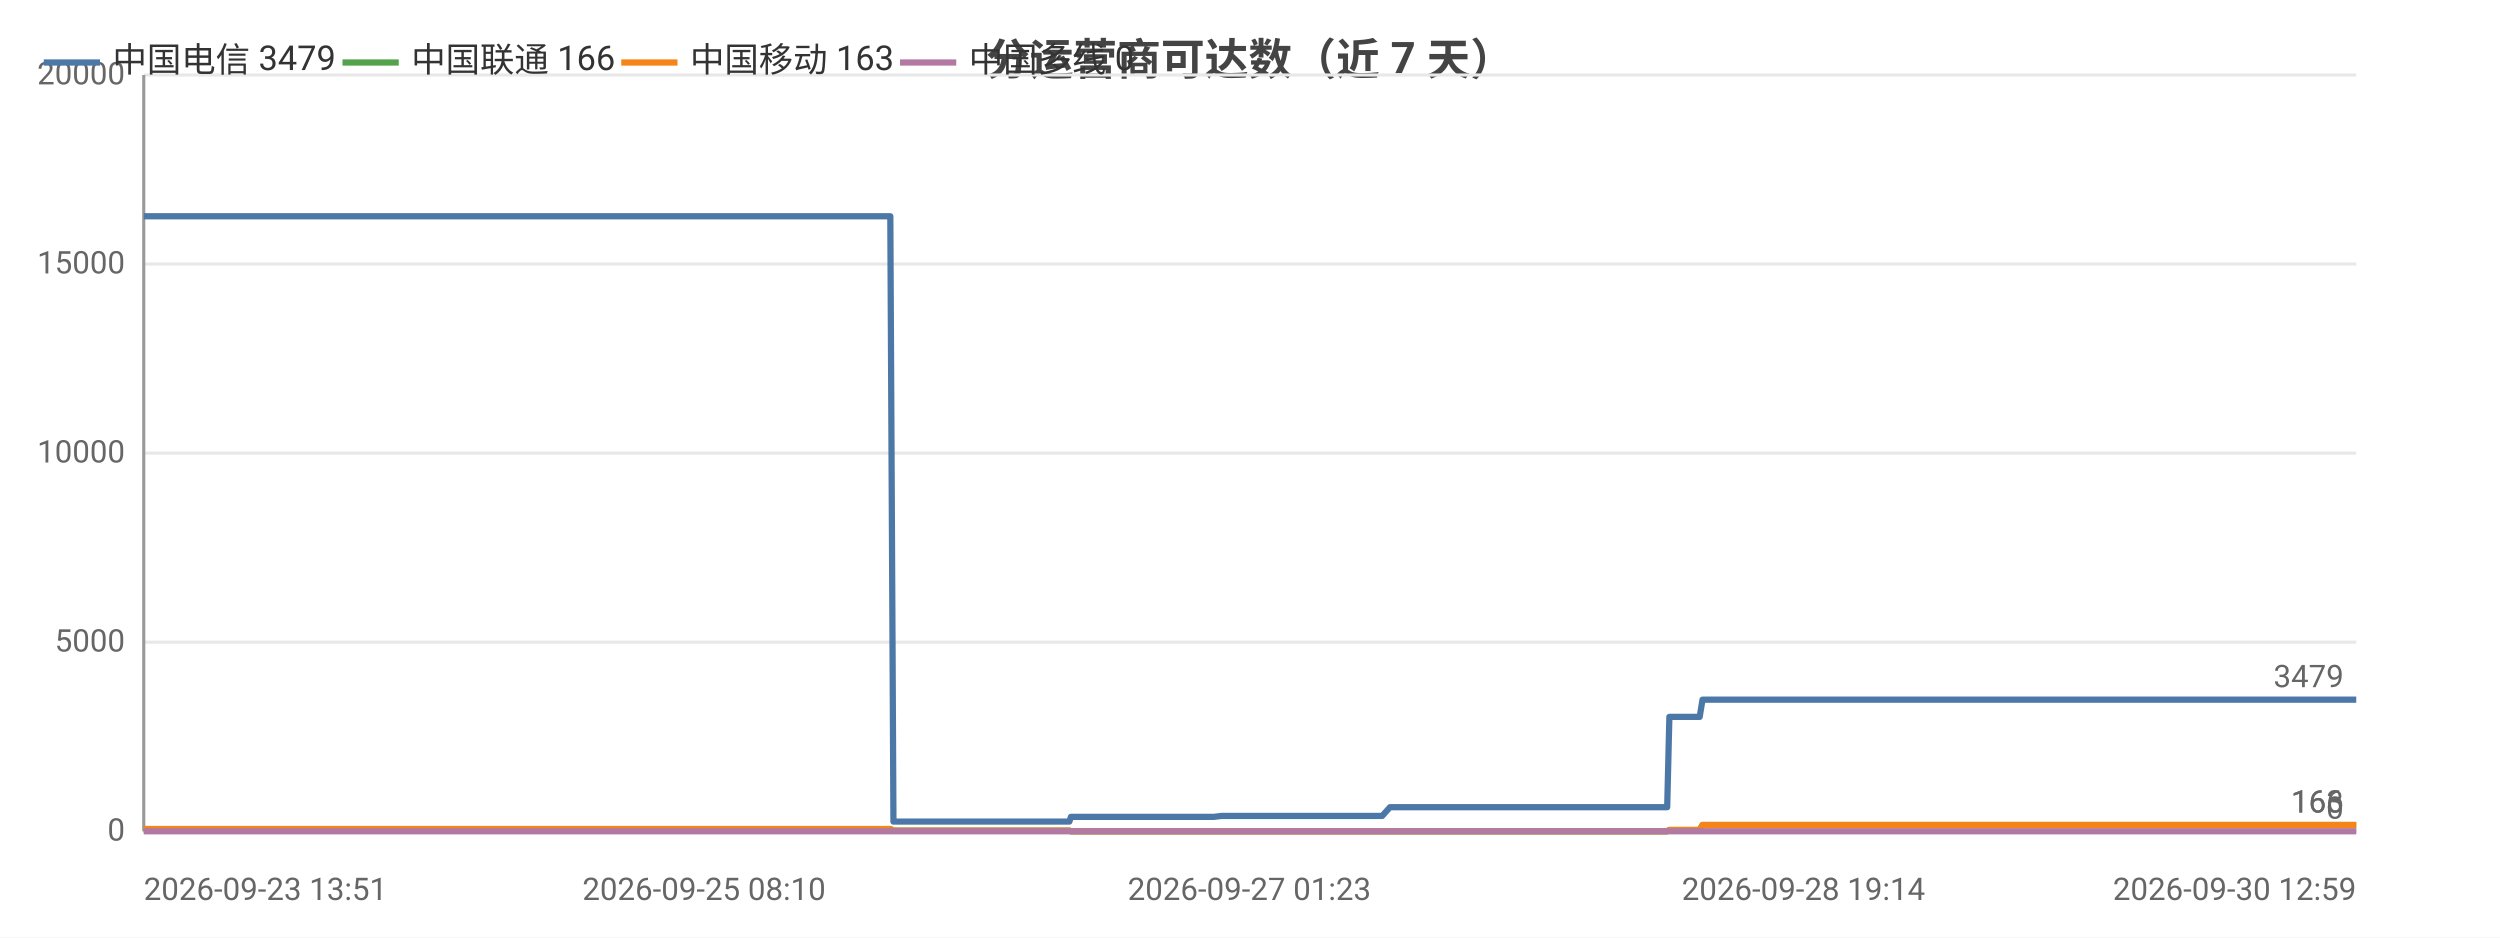
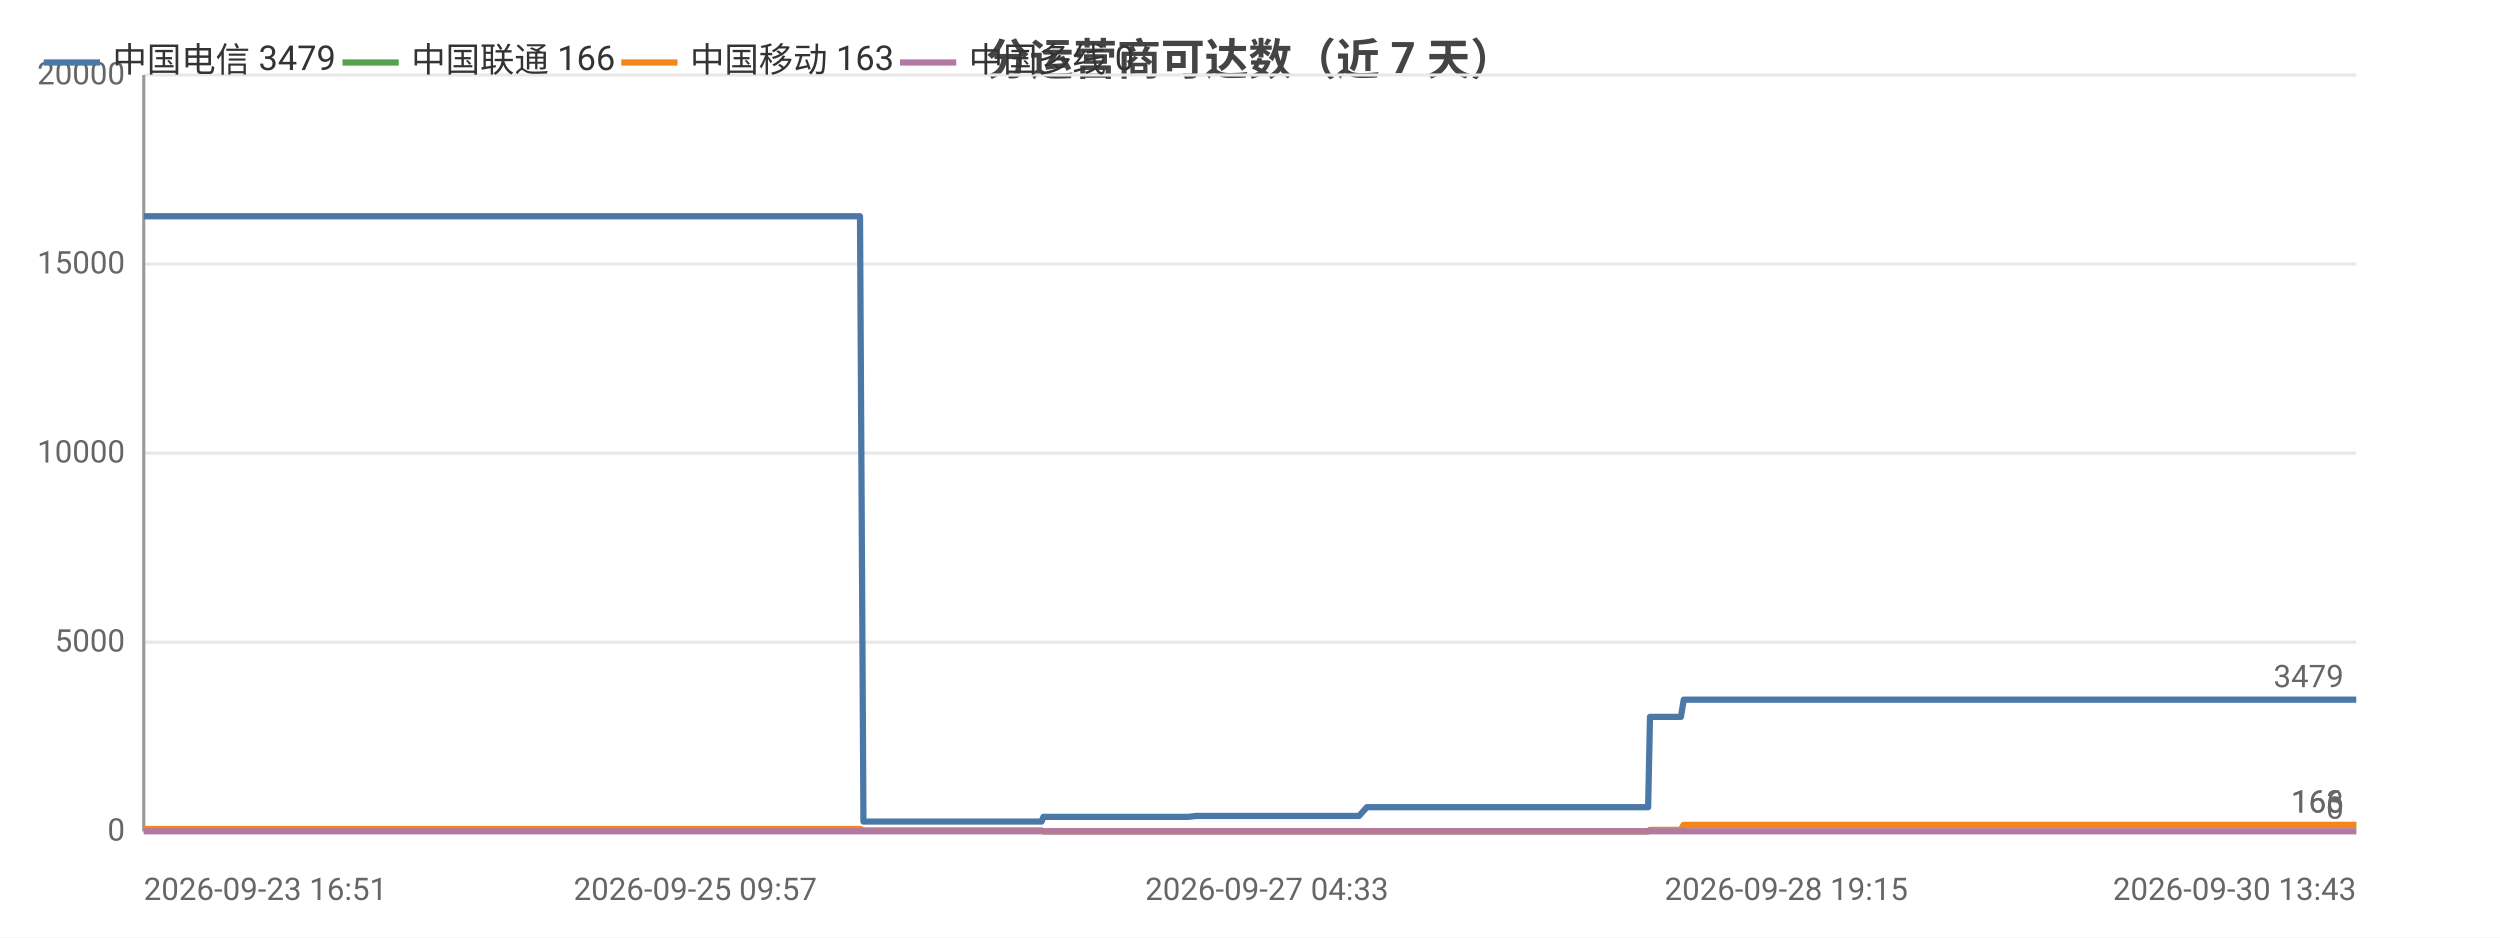
<svg xmlns="http://www.w3.org/2000/svg" width="800" height="300" viewBox="0 0 800 300">
  <rect width="800" height="300" fill="#ffffff" />
  <style>text{font-family:system-ui,-apple-system,'Segoe UI',Roboto,'PingFang SC','Microsoft YaHei','Noto Sans CJK SC',sans-serif}.g{stroke:#e8e8e8;stroke-width:1}.a{stroke:#999;stroke-width:1}.t{font-size:10px;fill:#666}.m{font-size:10px;text-anchor:middle;fill:#666}.e{font-size:10px;text-anchor:end;fill:#666}.l{font-size:11px;fill:#333}.tt{font-size:14px;font-weight:600;text-anchor:middle;fill:#444}.em{font-size:13px;text-anchor:middle;fill:#999}</style>
  <text class="tt" x="400.0" y="24">分运营商可达数（近 7 天）</text>
  <line class="g" x1="46" y1="266" x2="754" y2="266" />
  <text class="e" x="40" y="269">0</text>
  <line class="g" x1="46" y1="205.5" x2="754" y2="205.5" />
  <text class="e" x="40" y="208.5">5000</text>
  <line class="g" x1="46" y1="145" x2="754" y2="145" />
  <text class="e" x="40" y="148">10000</text>
  <line class="g" x1="46" y1="84.5" x2="754" y2="84.5" />
  <text class="e" x="40" y="87.5">15000</text>
  <line class="g" x1="46" y1="24" x2="754" y2="24" />
  <text class="e" x="40" y="27">20000</text>
  <line class="a" x1="46" y1="24" x2="46" y2="266" />
  <line class="a" x1="46" y1="266" x2="754" y2="266" />
-   <polyline fill="none" stroke="#4c78a8" stroke-width="2" stroke-linejoin="round" points="46,69.2 51.4,69.2 53.0,69.2 58.8,69.2 58.8,69.2 66.2,69.2 71.5,69.2 73.2,69.2 73.3,69.2 73.4,69.2 79.7,69.2 85.2,69.2 85.2,69.2 86.9,69.2 87.6,69.2 87.7,69.2 92.7,69.2 101.1,69.2 108.6,69.2 122.1,69.2 133.6,69.2 133.7,69.2 147.4,69.2 156.1,69.2 156.2,69.2 156.4,69.2 158.2,69.2 168.0,69.2 179.4,69.2 179.5,69.2 181.5,69.2 181.9,69.2 190.9,69.2 190.9,69.2 194.1,69.2 196.7,69.2 207.4,69.2 208.8,69.2 208.9,69.2 210.7,69.2 225.3,69.2 230.2,69.2 230.2,69.2 230.3,69.2 232.8,69.2 234.0,69.2 250.6,69.2 258.4,69.2 259.5,69.2 266.3,69.2 270.6,69.2 274.6,69.2 274.6,69.2 276.5,69.2 284.9,69.2 285.9,262.9 285.9,262.9 286.1,262.9 288.4,262.9 288.4,262.9 290.4,262.9 298.7,262.9 310.2,262.9 312.0,262.9 315.5,262.9 323.2,262.9 335.6,262.9 335.7,262.9 342.2,262.9 342.7,261.4 342.7,261.4 345.5,261.4 345.7,261.4 347.6,261.4 349.3,261.4 353.1,261.4 363.3,261.4 364.7,261.4 371.2,261.4 372.7,261.4 372.8,261.4 383.6,261.4 387.1,261.4 387.1,261.4 388.4,261.4 390.9,261.1 391.1,261.1 397.6,261.1 399.8,261.1 413.2,261.1 424.7,261.1 430.2,261.1 440.6,261.1 440.6,261.1 442.3,261.1 444.8,258.3 444.8,258.3 454.5,258.3 457.8,258.3 460.0,258.3 464.7,258.3 465.0,258.3 471.8,258.3 472.9,258.3 476.8,258.3 485.6,258.3 487.7,258.3 490.8,258.3 490.8,258.3 498.5,258.3 500.6,258.3 509.7,258.3 509.7,258.3 510.0,258.3 529.8,258.3 533.5,258.3 534.2,229.4 534.2,229.4 541.8,229.4 543.9,229.4 544.8,223.9 544.9,223.9 560.9,223.9 573.0,223.9 577.1,223.9 577.2,223.9 588.7,223.9 595.2,223.9 598.2,223.9 598.3,223.9 605.5,223.9 623.5,223.9 630.8,223.9 630.9,223.9 633.1,223.9 705.0,223.9 707.0,223.9 716.4,223.9 724.2,223.9 727.5,223.9 734.3,223.9 736.3,223.9 754,223.9" />
+   <polyline fill="none" stroke="#4c78a8" stroke-width="2" stroke-linejoin="round" points="46,69.2 46.0,69.2 53.6,69.2 58.9,69.2 60.7,69.2 60.7,69.2 60.8,69.2 67.2,69.2 72.8,69.2 72.8,69.2 74.6,69.2 75.3,69.2 75.3,69.2 80.4,69.2 89.0,69.2 96.6,69.2 110.2,69.2 121.9,69.2 121.9,69.2 135.8,69.2 144.7,69.2 144.8,69.2 145.0,69.2 146.8,69.2 156.8,69.2 168.4,69.2 168.4,69.2 170.5,69.2 170.9,69.2 180.0,69.2 180.0,69.2 183.2,69.2 185.8,69.2 196.7,69.2 198.1,69.2 198.2,69.2 200.0,69.2 214.8,69.2 219.8,69.2 219.9,69.2 219.9,69.2 222.5,69.2 223.7,69.2 240.5,69.2 248.5,69.2 249.6,69.2 256.4,69.2 260.8,69.2 264.8,69.2 264.9,69.2 266.7,69.2 275.2,69.2 276.3,262.9 276.3,262.9 276.5,262.9 278.8,262.9 278.8,262.9 280.8,262.9 289.3,262.9 300.9,262.9 302.7,262.9 306.3,262.9 314.1,262.9 326.7,262.9 326.8,262.9 333.3,262.9 333.9,261.4 333.9,261.4 336.7,261.4 336.9,261.4 338.9,261.4 340.6,261.4 344.4,261.4 354.8,261.4 356.2,261.4 362.7,261.4 364.3,261.4 364.4,261.4 375.4,261.4 378.9,261.4 378.9,261.4 380.2,261.4 382.8,261.1 383.0,261.1 389.6,261.1 391.8,261.1 405.4,261.1 417.0,261.1 422.6,261.1 433.1,261.1 433.2,261.1 434.9,261.1 437.4,258.3 437.4,258.3 447.2,258.3 450.5,258.3 452.8,258.3 457.5,258.3 457.9,258.3 464.8,258.3 465.9,258.3 469.8,258.3 478.8,258.3 480.9,258.3 484.0,258.3 484.0,258.3 491.8,258.3 494.0,258.3 503.2,258.3 503.2,258.3 503.5,258.3 523.6,258.3 527.4,258.3 528.0,229.4 528.1,229.4 535.7,229.4 537.9,229.4 538.8,223.9 538.9,223.9 555.1,223.9 567.3,223.9 571.6,223.9 571.6,223.9 583.3,223.9 589.8,223.9 592.9,223.9 593.0,223.9 600.3,223.9 618.6,223.9 626.0,223.9 626.0,223.9 628.3,223.9 701.3,223.9 703.2,223.9 712.8,223.9 720.7,223.9 724.0,223.9 730.9,223.9 732.9,223.9 750.9,223.9 754,223.9" />
  <circle cx="46" cy="69.2" r="4" fill="transparent" />
-   <circle cx="73.2" cy="69.2" r="4" fill="transparent" />
-   <circle cx="87.7" cy="69.2" r="4" fill="transparent" />
-   <circle cx="147.4" cy="69.2" r="4" fill="transparent" />
-   <circle cx="181.5" cy="69.2" r="4" fill="transparent" />
-   <circle cx="208.8" cy="69.2" r="4" fill="transparent" />
-   <circle cx="234.0" cy="69.2" r="4" fill="transparent" />
-   <circle cx="274.6" cy="69.2" r="4" fill="transparent" />
-   <circle cx="290.4" cy="262.9" r="4" fill="transparent" />
-   <circle cx="335.7" cy="262.9" r="4" fill="transparent" />
-   <circle cx="353.1" cy="261.4" r="4" fill="transparent" />
-   <circle cx="387.1" cy="261.4" r="4" fill="transparent" />
-   <circle cx="424.7" cy="261.1" r="4" fill="transparent" />
-   <circle cx="454.5" cy="258.3" r="4" fill="transparent" />
-   <circle cx="485.6" cy="258.3" r="4" fill="transparent" />
-   <circle cx="509.7" cy="258.3" r="4" fill="transparent" />
-   <circle cx="544.8" cy="223.9" r="4" fill="transparent" />
-   <circle cx="595.2" cy="223.9" r="4" fill="transparent" />
-   <circle cx="705.0" cy="223.9" r="4" fill="transparent" />
+   <circle cx="67.2" cy="69.2" r="4" fill="transparent" />
+   <circle cx="96.6" cy="69.2" r="4" fill="transparent" />
+   <circle cx="145.0" cy="69.2" r="4" fill="transparent" />
+   <circle cx="180.0" cy="69.2" r="4" fill="transparent" />
+   <circle cx="214.8" cy="69.2" r="4" fill="transparent" />
+   <circle cx="248.5" cy="69.2" r="4" fill="transparent" />
+   <circle cx="276.3" cy="262.9" r="4" fill="transparent" />
+   <circle cx="300.9" cy="262.9" r="4" fill="transparent" />
+   <circle cx="333.9" cy="261.4" r="4" fill="transparent" />
+   <circle cx="356.2" cy="261.4" r="4" fill="transparent" />
+   <circle cx="380.2" cy="261.4" r="4" fill="transparent" />
+   <circle cx="422.6" cy="261.1" r="4" fill="transparent" />
+   <circle cx="452.8" cy="258.3" r="4" fill="transparent" />
+   <circle cx="480.9" cy="258.3" r="4" fill="transparent" />
+   <circle cx="523.6" cy="258.3" r="4" fill="transparent" />
+   <circle cx="538.9" cy="223.9" r="4" fill="transparent" />
+   <circle cx="592.9" cy="223.9" r="4" fill="transparent" />
+   <circle cx="703.2" cy="223.9" r="4" fill="transparent" />
  <circle cx="754" cy="223.9" r="4" fill="transparent" />
  <text class="t" x="750" y="219.9" text-anchor="end" fill="#4c78a8">3479</text>
-   <polyline fill="none" stroke="#54a24b" stroke-width="2" stroke-linejoin="round" points="46,265.3 51.4,265.3 53.0,265.3 58.8,265.3 58.8,265.3 66.2,265.3 71.5,265.3 73.2,265.3 73.3,265.3 73.4,265.3 79.7,265.3 85.2,265.3 85.2,265.3 86.9,265.3 87.6,265.3 87.7,265.3 92.7,265.3 101.1,265.3 108.6,265.3 122.1,265.3 133.6,265.3 133.7,265.3 147.4,265.3 156.1,265.3 156.2,265.3 156.4,265.3 158.2,265.3 168.0,265.3 179.4,265.3 179.5,265.3 181.5,265.3 181.9,265.3 190.9,265.3 190.9,265.3 194.1,265.3 196.7,265.3 207.4,265.3 208.8,265.3 208.9,265.3 210.7,265.3 225.3,265.3 230.2,265.3 230.2,265.3 230.3,265.3 232.8,265.3 234.0,265.3 250.6,265.3 258.4,265.3 259.5,265.3 266.3,265.3 270.6,265.3 274.6,265.3 274.6,265.3 276.5,265.3 284.9,265.3 285.9,265.8 285.9,265.8 286.1,265.8 288.4,265.8 288.4,265.8 290.4,265.8 298.7,265.8 310.2,265.8 312.0,265.8 315.5,265.8 323.2,265.8 335.6,265.8 335.7,265.8 342.2,265.8 342.7,266 342.7,266 345.5,266 345.7,266 347.6,266 349.3,266 353.1,266 363.3,266 364.7,266 371.2,266 372.7,266 372.8,266 383.6,266 387.1,266 387.1,266 388.4,266 390.9,266 391.1,266 397.6,266 399.8,266 413.2,266 424.7,266 430.2,266 440.6,266 440.6,266 442.3,266 444.8,266.0 444.8,266.0 454.5,266.0 457.8,266.0 460.0,266.0 464.7,266.0 465.0,266.0 471.8,266.0 472.9,266.0 476.8,266.0 485.6,266.0 487.7,266.0 490.8,266.0 490.8,266.0 498.5,266.0 500.6,266.0 509.7,266.0 509.7,266.0 510.0,266.0 529.8,266.0 533.5,266.0 534.2,265.6 534.2,265.6 541.8,265.6 543.9,265.6 544.8,264.0 544.9,264.0 560.9,264.0 573.0,264.0 577.1,264.0 577.2,264.0 588.7,264.0 595.2,264.0 598.2,264.0 598.3,264.0 605.5,264.0 623.5,264.0 630.8,264.0 630.9,264.0 633.1,264.0 705.0,264.0 707.0,264.0 716.4,264.0 724.2,264.0 727.5,264.0 734.3,264.0 736.3,264.0 754,264.0" />
+   <polyline fill="none" stroke="#54a24b" stroke-width="2" stroke-linejoin="round" points="46,265.3 46.0,265.3 53.6,265.3 58.9,265.3 60.7,265.3 60.7,265.3 60.8,265.3 67.2,265.3 72.8,265.3 72.8,265.3 74.6,265.3 75.3,265.3 75.3,265.3 80.4,265.3 89.0,265.3 96.6,265.3 110.2,265.3 121.9,265.3 121.9,265.3 135.8,265.3 144.7,265.3 144.8,265.3 145.0,265.3 146.8,265.3 156.8,265.3 168.4,265.3 168.4,265.3 170.5,265.3 170.9,265.3 180.0,265.3 180.0,265.3 183.2,265.3 185.8,265.3 196.7,265.3 198.1,265.3 198.2,265.3 200.0,265.3 214.8,265.3 219.8,265.3 219.9,265.3 219.9,265.3 222.5,265.3 223.7,265.3 240.5,265.3 248.5,265.3 249.6,265.3 256.4,265.3 260.8,265.3 264.8,265.3 264.9,265.3 266.7,265.3 275.2,265.3 276.3,265.8 276.3,265.8 276.5,265.8 278.8,265.8 278.8,265.8 280.8,265.8 289.3,265.8 300.9,265.8 302.7,265.8 306.3,265.8 314.1,265.8 326.7,265.8 326.8,265.8 333.3,265.8 333.9,266 333.9,266 336.7,266 336.9,266 338.9,266 340.6,266 344.4,266 354.8,266 356.2,266 362.7,266 364.3,266 364.4,266 375.4,266 378.9,266 378.9,266 380.2,266 382.8,266 383.0,266 389.6,266 391.8,266 405.4,266 417.0,266 422.6,266 433.1,266 433.2,266 434.9,266 437.4,266.0 437.4,266.0 447.2,266.0 450.5,266.0 452.8,266.0 457.5,266.0 457.9,266.0 464.8,266.0 465.9,266.0 469.8,266.0 478.8,266.0 480.9,266.0 484.0,266.0 484.0,266.0 491.8,266.0 494.0,266.0 503.2,266.0 503.2,266.0 503.5,266.0 523.6,266.0 527.4,266.0 528.0,265.6 528.1,265.6 535.7,265.6 537.9,265.6 538.8,264.0 538.9,264.0 555.1,264.0 567.3,264.0 571.6,264.0 571.6,264.0 583.3,264.0 589.8,264.0 592.9,264.0 593.0,264.0 600.3,264.0 618.6,264.0 626.0,264.0 626.0,264.0 628.3,264.0 701.3,264.0 703.2,264.0 712.8,264.0 720.7,264.0 724.0,264.0 730.9,264.0 732.9,264.0 750.9,264.0 754,264.0" />
  <circle cx="46" cy="265.3" r="4" fill="transparent" />
-   <circle cx="73.2" cy="265.3" r="4" fill="transparent" />
-   <circle cx="87.7" cy="265.3" r="4" fill="transparent" />
-   <circle cx="147.4" cy="265.3" r="4" fill="transparent" />
-   <circle cx="181.5" cy="265.3" r="4" fill="transparent" />
-   <circle cx="208.8" cy="265.3" r="4" fill="transparent" />
-   <circle cx="234.0" cy="265.3" r="4" fill="transparent" />
-   <circle cx="274.6" cy="265.3" r="4" fill="transparent" />
-   <circle cx="290.4" cy="265.8" r="4" fill="transparent" />
-   <circle cx="335.7" cy="265.8" r="4" fill="transparent" />
-   <circle cx="353.1" cy="266" r="4" fill="transparent" />
-   <circle cx="387.1" cy="266" r="4" fill="transparent" />
-   <circle cx="424.7" cy="266" r="4" fill="transparent" />
-   <circle cx="454.5" cy="266.0" r="4" fill="transparent" />
-   <circle cx="485.6" cy="266.0" r="4" fill="transparent" />
-   <circle cx="509.7" cy="266.0" r="4" fill="transparent" />
-   <circle cx="544.8" cy="264.0" r="4" fill="transparent" />
-   <circle cx="595.2" cy="264.0" r="4" fill="transparent" />
-   <circle cx="705.0" cy="264.0" r="4" fill="transparent" />
+   <circle cx="67.2" cy="265.3" r="4" fill="transparent" />
+   <circle cx="96.6" cy="265.3" r="4" fill="transparent" />
+   <circle cx="145.0" cy="265.3" r="4" fill="transparent" />
+   <circle cx="180.0" cy="265.3" r="4" fill="transparent" />
+   <circle cx="214.8" cy="265.3" r="4" fill="transparent" />
+   <circle cx="248.5" cy="265.3" r="4" fill="transparent" />
+   <circle cx="276.3" cy="265.8" r="4" fill="transparent" />
+   <circle cx="300.9" cy="265.8" r="4" fill="transparent" />
+   <circle cx="333.9" cy="266" r="4" fill="transparent" />
+   <circle cx="356.2" cy="266" r="4" fill="transparent" />
+   <circle cx="380.2" cy="266" r="4" fill="transparent" />
+   <circle cx="422.6" cy="266" r="4" fill="transparent" />
+   <circle cx="452.8" cy="266.0" r="4" fill="transparent" />
+   <circle cx="480.9" cy="266.0" r="4" fill="transparent" />
+   <circle cx="523.6" cy="266.0" r="4" fill="transparent" />
+   <circle cx="538.9" cy="264.0" r="4" fill="transparent" />
+   <circle cx="592.9" cy="264.0" r="4" fill="transparent" />
+   <circle cx="703.2" cy="264.0" r="4" fill="transparent" />
  <circle cx="754" cy="264.0" r="4" fill="transparent" />
  <text class="t" x="750" y="260.0" text-anchor="end" fill="#54a24b">166</text>
-   <polyline fill="none" stroke="#f58518" stroke-width="2" stroke-linejoin="round" points="46,265.3 51.4,265.3 53.0,265.3 58.8,265.3 58.8,265.3 66.2,265.3 71.5,265.3 73.2,265.3 73.3,265.3 73.4,265.3 79.7,265.3 85.2,265.3 85.2,265.3 86.9,265.3 87.6,265.3 87.7,265.3 92.7,265.3 101.1,265.3 108.6,265.3 122.1,265.3 133.6,265.3 133.7,265.3 147.4,265.3 156.1,265.3 156.2,265.3 156.4,265.3 158.2,265.3 168.0,265.3 179.4,265.3 179.5,265.3 181.5,265.3 181.9,265.3 190.9,265.3 190.9,265.3 194.1,265.3 196.7,265.3 207.4,265.3 208.8,265.3 208.9,265.3 210.7,265.3 225.3,265.3 230.2,265.3 230.2,265.3 230.3,265.3 232.8,265.3 234.0,265.3 250.6,265.3 258.4,265.3 259.5,265.3 266.3,265.3 270.6,265.3 274.6,265.3 274.6,265.3 276.5,265.3 284.9,265.3 285.9,265.8 285.9,265.8 286.1,265.8 288.4,265.8 288.4,265.8 290.4,265.8 298.7,265.8 310.2,265.8 312.0,265.8 315.5,265.8 323.2,265.8 335.6,265.8 335.7,265.8 342.2,265.8 342.7,266 342.7,266 345.5,266 345.7,266 347.6,266 349.3,266 353.1,266 363.3,266 364.7,266 371.2,266 372.7,266 372.8,266 383.6,266 387.1,266 387.1,266 388.4,266 390.9,266 391.1,266 397.6,266 399.8,266 413.2,266 424.7,266 430.2,266 440.6,266 440.6,266 442.3,266 444.8,266.0 444.8,266.0 454.5,266.0 457.8,266.0 460.0,266.0 464.7,266.0 465.0,266.0 471.8,266.0 472.9,266.0 476.8,266.0 485.6,266.0 487.7,266.0 490.8,266.0 490.8,266.0 498.5,266.0 500.6,266.0 509.7,266.0 509.7,266.0 510.0,266.0 529.8,266.0 533.5,266.0 534.2,265.6 534.2,265.6 541.8,265.6 543.9,265.6 544.8,264.0 544.9,264.0 560.9,264.0 573.0,264.0 577.1,264.0 577.2,264.0 588.7,264.0 595.2,264.0 598.2,264.0 598.3,264.0 605.5,264.0 623.5,264.0 630.8,264.0 630.9,264.0 633.1,264.0 705.0,264.0 707.0,264.0 716.4,264.0 724.2,264.0 727.5,264.0 734.3,264.0 736.3,264.0 754,264.0" />
+   <polyline fill="none" stroke="#f58518" stroke-width="2" stroke-linejoin="round" points="46,265.3 46.0,265.3 53.6,265.3 58.9,265.3 60.7,265.3 60.7,265.3 60.8,265.3 67.2,265.3 72.8,265.3 72.8,265.3 74.6,265.3 75.3,265.3 75.3,265.3 80.4,265.3 89.0,265.3 96.6,265.3 110.2,265.3 121.9,265.3 121.9,265.3 135.8,265.3 144.7,265.3 144.8,265.3 145.0,265.3 146.8,265.3 156.8,265.3 168.4,265.3 168.4,265.3 170.5,265.3 170.9,265.3 180.0,265.3 180.0,265.3 183.2,265.3 185.8,265.3 196.7,265.3 198.1,265.3 198.2,265.3 200.0,265.3 214.8,265.3 219.8,265.3 219.9,265.3 219.9,265.3 222.5,265.3 223.7,265.3 240.5,265.3 248.5,265.3 249.6,265.3 256.4,265.3 260.8,265.3 264.8,265.3 264.9,265.3 266.7,265.3 275.2,265.3 276.3,265.8 276.3,265.8 276.5,265.8 278.8,265.8 278.8,265.8 280.8,265.8 289.3,265.8 300.9,265.8 302.7,265.8 306.3,265.8 314.1,265.8 326.7,265.8 326.8,265.8 333.3,265.8 333.9,266 333.9,266 336.7,266 336.9,266 338.9,266 340.6,266 344.4,266 354.8,266 356.2,266 362.7,266 364.3,266 364.4,266 375.4,266 378.9,266 378.9,266 380.2,266 382.8,266 383.0,266 389.6,266 391.8,266 405.4,266 417.0,266 422.6,266 433.1,266 433.2,266 434.9,266 437.4,266.0 437.4,266.0 447.2,266.0 450.5,266.0 452.8,266.0 457.5,266.0 457.9,266.0 464.8,266.0 465.9,266.0 469.8,266.0 478.8,266.0 480.9,266.0 484.0,266.0 484.0,266.0 491.8,266.0 494.0,266.0 503.2,266.0 503.2,266.0 503.5,266.0 523.6,266.0 527.4,266.0 528.0,265.6 528.1,265.6 535.7,265.6 537.9,265.6 538.8,264.0 538.9,264.0 555.1,264.0 567.3,264.0 571.6,264.0 571.6,264.0 583.3,264.0 589.8,264.0 592.9,264.0 593.0,264.0 600.3,264.0 618.6,264.0 626.0,264.0 626.0,264.0 628.3,264.0 701.3,264.0 703.2,264.0 712.8,264.0 720.7,264.0 724.0,264.0 730.9,264.0 732.9,264.0 750.9,264.0 754,264.0" />
  <circle cx="46" cy="265.3" r="4" fill="transparent" />
-   <circle cx="73.2" cy="265.3" r="4" fill="transparent" />
-   <circle cx="87.7" cy="265.3" r="4" fill="transparent" />
-   <circle cx="147.4" cy="265.3" r="4" fill="transparent" />
-   <circle cx="181.5" cy="265.3" r="4" fill="transparent" />
-   <circle cx="208.8" cy="265.3" r="4" fill="transparent" />
-   <circle cx="234.0" cy="265.3" r="4" fill="transparent" />
-   <circle cx="274.6" cy="265.3" r="4" fill="transparent" />
-   <circle cx="290.4" cy="265.8" r="4" fill="transparent" />
-   <circle cx="335.7" cy="265.8" r="4" fill="transparent" />
-   <circle cx="353.1" cy="266" r="4" fill="transparent" />
-   <circle cx="387.1" cy="266" r="4" fill="transparent" />
-   <circle cx="424.7" cy="266" r="4" fill="transparent" />
-   <circle cx="454.5" cy="266.0" r="4" fill="transparent" />
-   <circle cx="485.6" cy="266.0" r="4" fill="transparent" />
-   <circle cx="509.7" cy="266.0" r="4" fill="transparent" />
-   <circle cx="544.8" cy="264.0" r="4" fill="transparent" />
-   <circle cx="595.2" cy="264.0" r="4" fill="transparent" />
-   <circle cx="705.0" cy="264.0" r="4" fill="transparent" />
+   <circle cx="67.2" cy="265.3" r="4" fill="transparent" />
+   <circle cx="96.6" cy="265.3" r="4" fill="transparent" />
+   <circle cx="145.0" cy="265.3" r="4" fill="transparent" />
+   <circle cx="180.0" cy="265.3" r="4" fill="transparent" />
+   <circle cx="214.8" cy="265.3" r="4" fill="transparent" />
+   <circle cx="248.5" cy="265.3" r="4" fill="transparent" />
+   <circle cx="276.3" cy="265.8" r="4" fill="transparent" />
+   <circle cx="300.9" cy="265.8" r="4" fill="transparent" />
+   <circle cx="333.9" cy="266" r="4" fill="transparent" />
+   <circle cx="356.2" cy="266" r="4" fill="transparent" />
+   <circle cx="380.2" cy="266" r="4" fill="transparent" />
+   <circle cx="422.6" cy="266" r="4" fill="transparent" />
+   <circle cx="452.8" cy="266.0" r="4" fill="transparent" />
+   <circle cx="480.9" cy="266.0" r="4" fill="transparent" />
+   <circle cx="523.6" cy="266.0" r="4" fill="transparent" />
+   <circle cx="538.9" cy="264.0" r="4" fill="transparent" />
+   <circle cx="592.9" cy="264.0" r="4" fill="transparent" />
+   <circle cx="703.2" cy="264.0" r="4" fill="transparent" />
  <circle cx="754" cy="264.0" r="4" fill="transparent" />
  <text class="t" x="750" y="260.0" text-anchor="end" fill="#f58518">163</text>
-   <polyline fill="none" stroke="#b279a2" stroke-width="2" stroke-linejoin="round" points="46,266 51.4,266 53.0,266 58.8,266 58.8,266 66.2,266 71.5,266 73.2,266 73.3,266 73.4,266 79.7,266 85.2,266 85.2,266 86.9,266 87.6,266 87.7,266 92.7,266 101.1,266 108.6,266 122.1,266 133.6,266 133.7,266 147.4,266 156.1,266 156.2,266 156.4,266 158.2,266 168.0,266 179.4,266 179.5,266 181.5,266 181.9,266 190.9,266 190.9,266 194.1,266 196.7,266 207.4,266 208.8,266 208.9,266 210.7,266 225.3,266 230.2,266 230.2,266 230.3,266 232.8,266 234.0,266 250.6,266 258.4,266 259.5,266 266.3,266 270.6,266 274.6,266 274.6,266 276.5,266 284.9,266 285.9,266 285.9,266 286.1,266 288.4,266 288.4,266 290.4,266 298.7,266 310.2,266 312.0,266 315.5,266 323.2,266 335.6,266 335.7,266 342.2,266 342.7,266 342.7,266 345.5,266 345.7,266 347.6,266 349.3,266 353.1,266 363.3,266 364.7,266 371.2,266 372.7,266 372.8,266 383.6,266 387.1,266 387.1,266 388.4,266 390.9,266 391.1,266 397.6,266 399.8,266 413.2,266 424.7,266 430.2,266 440.6,266 440.6,266 442.3,266 444.8,266 444.8,266 454.5,266 457.8,266 460.0,266 464.7,266 465.0,266 471.8,266 472.9,266 476.8,266 485.6,266 487.7,266 490.8,266 490.8,266 498.5,266 500.6,266 509.7,266 509.7,266 510.0,266 529.8,266 533.5,266 534.2,266 534.2,266 541.8,266 543.9,266 544.8,266 544.9,266 560.9,266 573.0,266 577.1,266 577.2,266 588.7,266 595.2,266 598.2,266 598.3,266 605.5,266 623.5,266 630.8,266 630.9,266 633.1,266 705.0,266 707.0,266 716.4,266 724.2,266 727.5,266 734.3,266 736.3,266 754,266" />
+   <polyline fill="none" stroke="#b279a2" stroke-width="2" stroke-linejoin="round" points="46,266 46.0,266 53.6,266 58.9,266 60.7,266 60.7,266 60.8,266 67.2,266 72.8,266 72.8,266 74.6,266 75.3,266 75.3,266 80.4,266 89.0,266 96.6,266 110.2,266 121.9,266 121.9,266 135.8,266 144.7,266 144.8,266 145.0,266 146.8,266 156.8,266 168.4,266 168.4,266 170.5,266 170.9,266 180.0,266 180.0,266 183.2,266 185.8,266 196.7,266 198.1,266 198.2,266 200.0,266 214.8,266 219.8,266 219.9,266 219.9,266 222.5,266 223.7,266 240.5,266 248.5,266 249.6,266 256.4,266 260.8,266 264.8,266 264.9,266 266.7,266 275.2,266 276.3,266 276.3,266 276.5,266 278.8,266 278.8,266 280.8,266 289.3,266 300.9,266 302.7,266 306.3,266 314.1,266 326.7,266 326.8,266 333.3,266 333.9,266 333.9,266 336.7,266 336.9,266 338.9,266 340.6,266 344.4,266 354.8,266 356.2,266 362.7,266 364.3,266 364.4,266 375.4,266 378.9,266 378.9,266 380.2,266 382.8,266 383.0,266 389.6,266 391.8,266 405.4,266 417.0,266 422.6,266 433.1,266 433.2,266 434.9,266 437.4,266 437.4,266 447.2,266 450.5,266 452.8,266 457.5,266 457.9,266 464.8,266 465.9,266 469.8,266 478.8,266 480.9,266 484.0,266 484.0,266 491.8,266 494.0,266 503.2,266 503.2,266 503.5,266 523.6,266 527.4,266 528.0,266 528.1,266 535.7,266 537.9,266 538.8,266 538.9,266 555.1,266 567.3,266 571.6,266 571.6,266 583.3,266 589.8,266 592.9,266 593.0,266 600.3,266 618.6,266 626.0,266 626.0,266 628.3,266 701.3,266 703.2,266 712.8,266 720.7,266 724.0,266 730.9,266 732.9,266 750.9,266 754,266" />
  <circle cx="46" cy="266" r="4" fill="transparent" />
-   <circle cx="73.2" cy="266" r="4" fill="transparent" />
-   <circle cx="87.7" cy="266" r="4" fill="transparent" />
-   <circle cx="147.4" cy="266" r="4" fill="transparent" />
-   <circle cx="181.5" cy="266" r="4" fill="transparent" />
-   <circle cx="208.8" cy="266" r="4" fill="transparent" />
-   <circle cx="234.0" cy="266" r="4" fill="transparent" />
-   <circle cx="274.6" cy="266" r="4" fill="transparent" />
-   <circle cx="290.4" cy="266" r="4" fill="transparent" />
-   <circle cx="335.7" cy="266" r="4" fill="transparent" />
-   <circle cx="353.1" cy="266" r="4" fill="transparent" />
-   <circle cx="387.1" cy="266" r="4" fill="transparent" />
-   <circle cx="424.7" cy="266" r="4" fill="transparent" />
-   <circle cx="454.5" cy="266" r="4" fill="transparent" />
-   <circle cx="485.6" cy="266" r="4" fill="transparent" />
-   <circle cx="509.7" cy="266" r="4" fill="transparent" />
-   <circle cx="544.8" cy="266" r="4" fill="transparent" />
-   <circle cx="595.2" cy="266" r="4" fill="transparent" />
-   <circle cx="705.0" cy="266" r="4" fill="transparent" />
+   <circle cx="67.2" cy="266" r="4" fill="transparent" />
+   <circle cx="96.6" cy="266" r="4" fill="transparent" />
+   <circle cx="145.0" cy="266" r="4" fill="transparent" />
+   <circle cx="180.0" cy="266" r="4" fill="transparent" />
+   <circle cx="214.8" cy="266" r="4" fill="transparent" />
+   <circle cx="248.5" cy="266" r="4" fill="transparent" />
+   <circle cx="276.3" cy="266" r="4" fill="transparent" />
+   <circle cx="300.9" cy="266" r="4" fill="transparent" />
+   <circle cx="333.9" cy="266" r="4" fill="transparent" />
+   <circle cx="356.2" cy="266" r="4" fill="transparent" />
+   <circle cx="380.2" cy="266" r="4" fill="transparent" />
+   <circle cx="422.6" cy="266" r="4" fill="transparent" />
+   <circle cx="452.8" cy="266" r="4" fill="transparent" />
+   <circle cx="480.9" cy="266" r="4" fill="transparent" />
+   <circle cx="523.6" cy="266" r="4" fill="transparent" />
+   <circle cx="538.9" cy="266" r="4" fill="transparent" />
+   <circle cx="592.9" cy="266" r="4" fill="transparent" />
+   <circle cx="703.2" cy="266" r="4" fill="transparent" />
  <circle cx="754" cy="266" r="4" fill="transparent" />
  <text class="t" x="750" y="262" text-anchor="end" fill="#b279a2">0</text>
-   <text class="t" x="46" y="288">2026-09-23 13:51</text>
-   <text class="m" x="225.3" y="288">2026-09-25 08:10</text>
-   <text class="m" x="399.8" y="288">2026-09-27 01:23</text>
-   <text class="m" x="577.1" y="288">2026-09-28 19:14</text>
-   <text class="e" x="754" y="288">2026-09-30 12:59</text>
+   <text class="t" x="46" y="288">2026-09-23 16:51</text>
+   <text class="m" x="222.5" y="288">2026-09-25 09:57</text>
+   <text class="m" x="405.4" y="288">2026-09-27 04:33</text>
+   <text class="m" x="571.6" y="288">2026-09-28 19:15</text>
+   <text class="e" x="754" y="288">2026-09-30 13:43</text>
  <line x1="14" y1="20" x2="32" y2="20" stroke="#4c78a8" stroke-width="2" />
  <text class="l" x="36" y="23">中国电信 3479</text>
  <line x1="109.6" y1="20" x2="127.6" y2="20" stroke="#54a24b" stroke-width="2" />
  <text class="l" x="131.6" y="23">中国联通 166</text>
  <line x1="198.8" y1="20" x2="216.8" y2="20" stroke="#f58518" stroke-width="2" />
  <text class="l" x="220.8" y="23">中国移动 163</text>
  <line x1="288.0" y1="20" x2="306.0" y2="20" stroke="#b279a2" stroke-width="2" />
  <text class="l" x="310.0" y="23">中国多线 0</text>
</svg>
